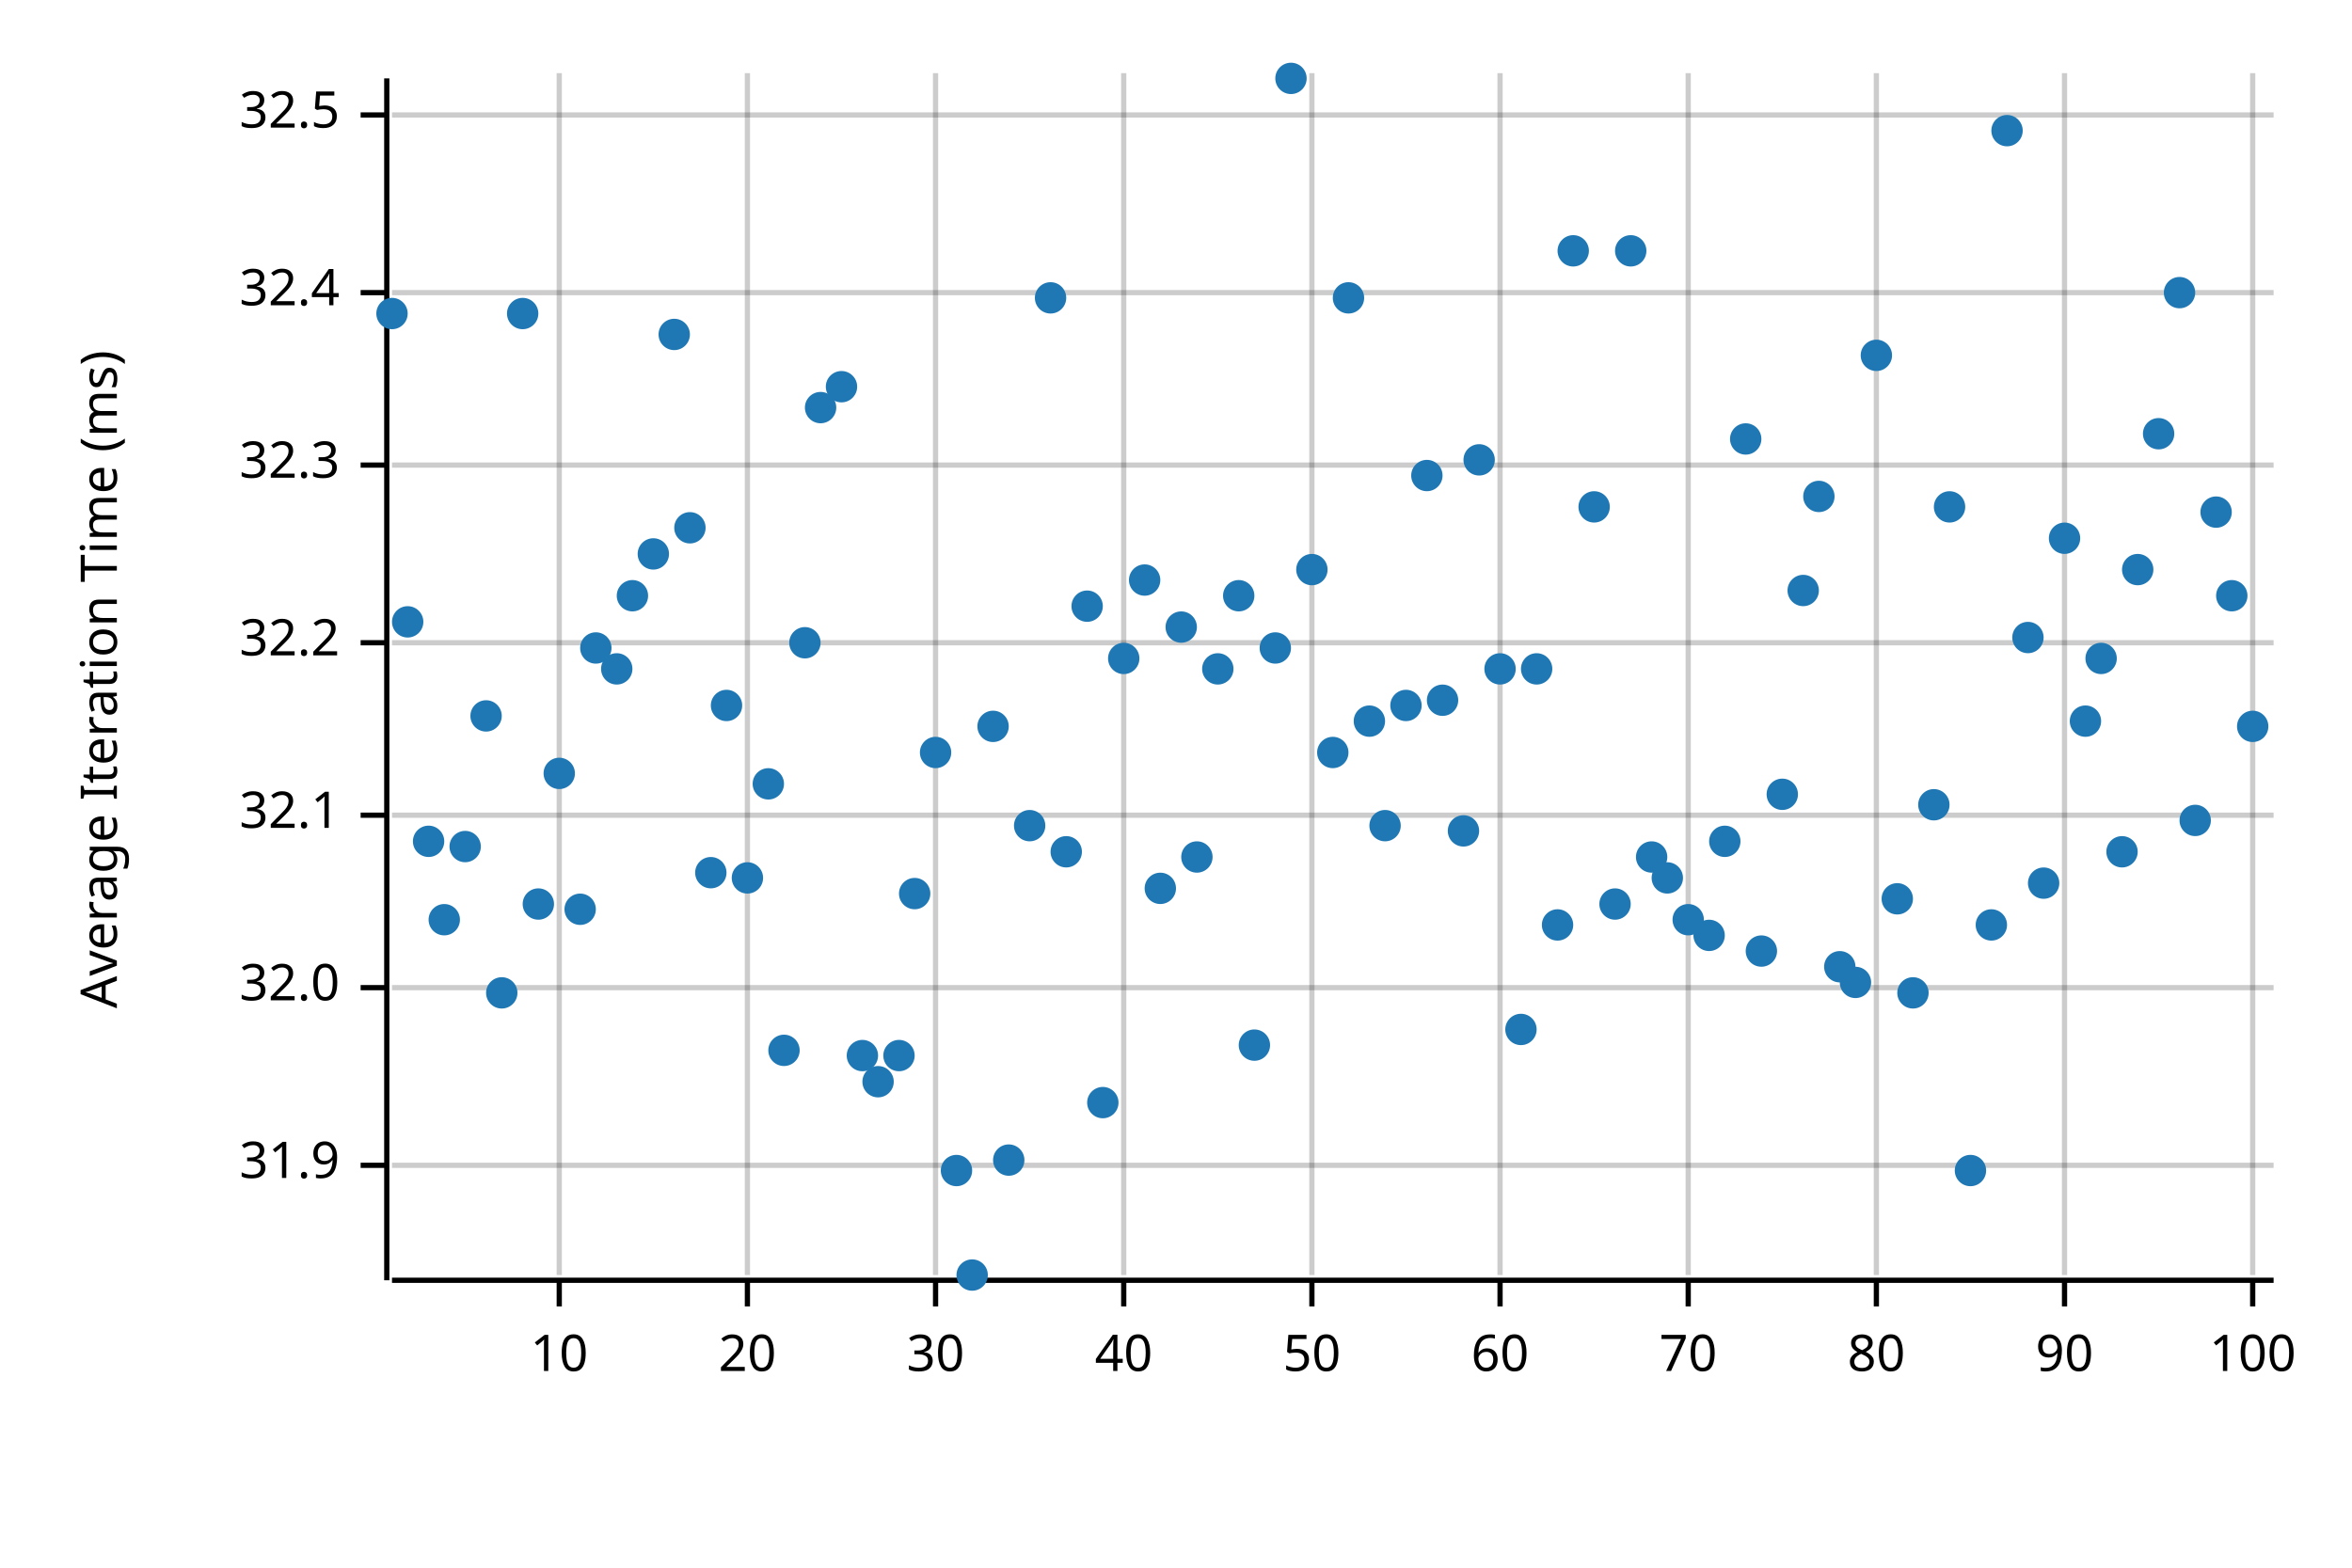
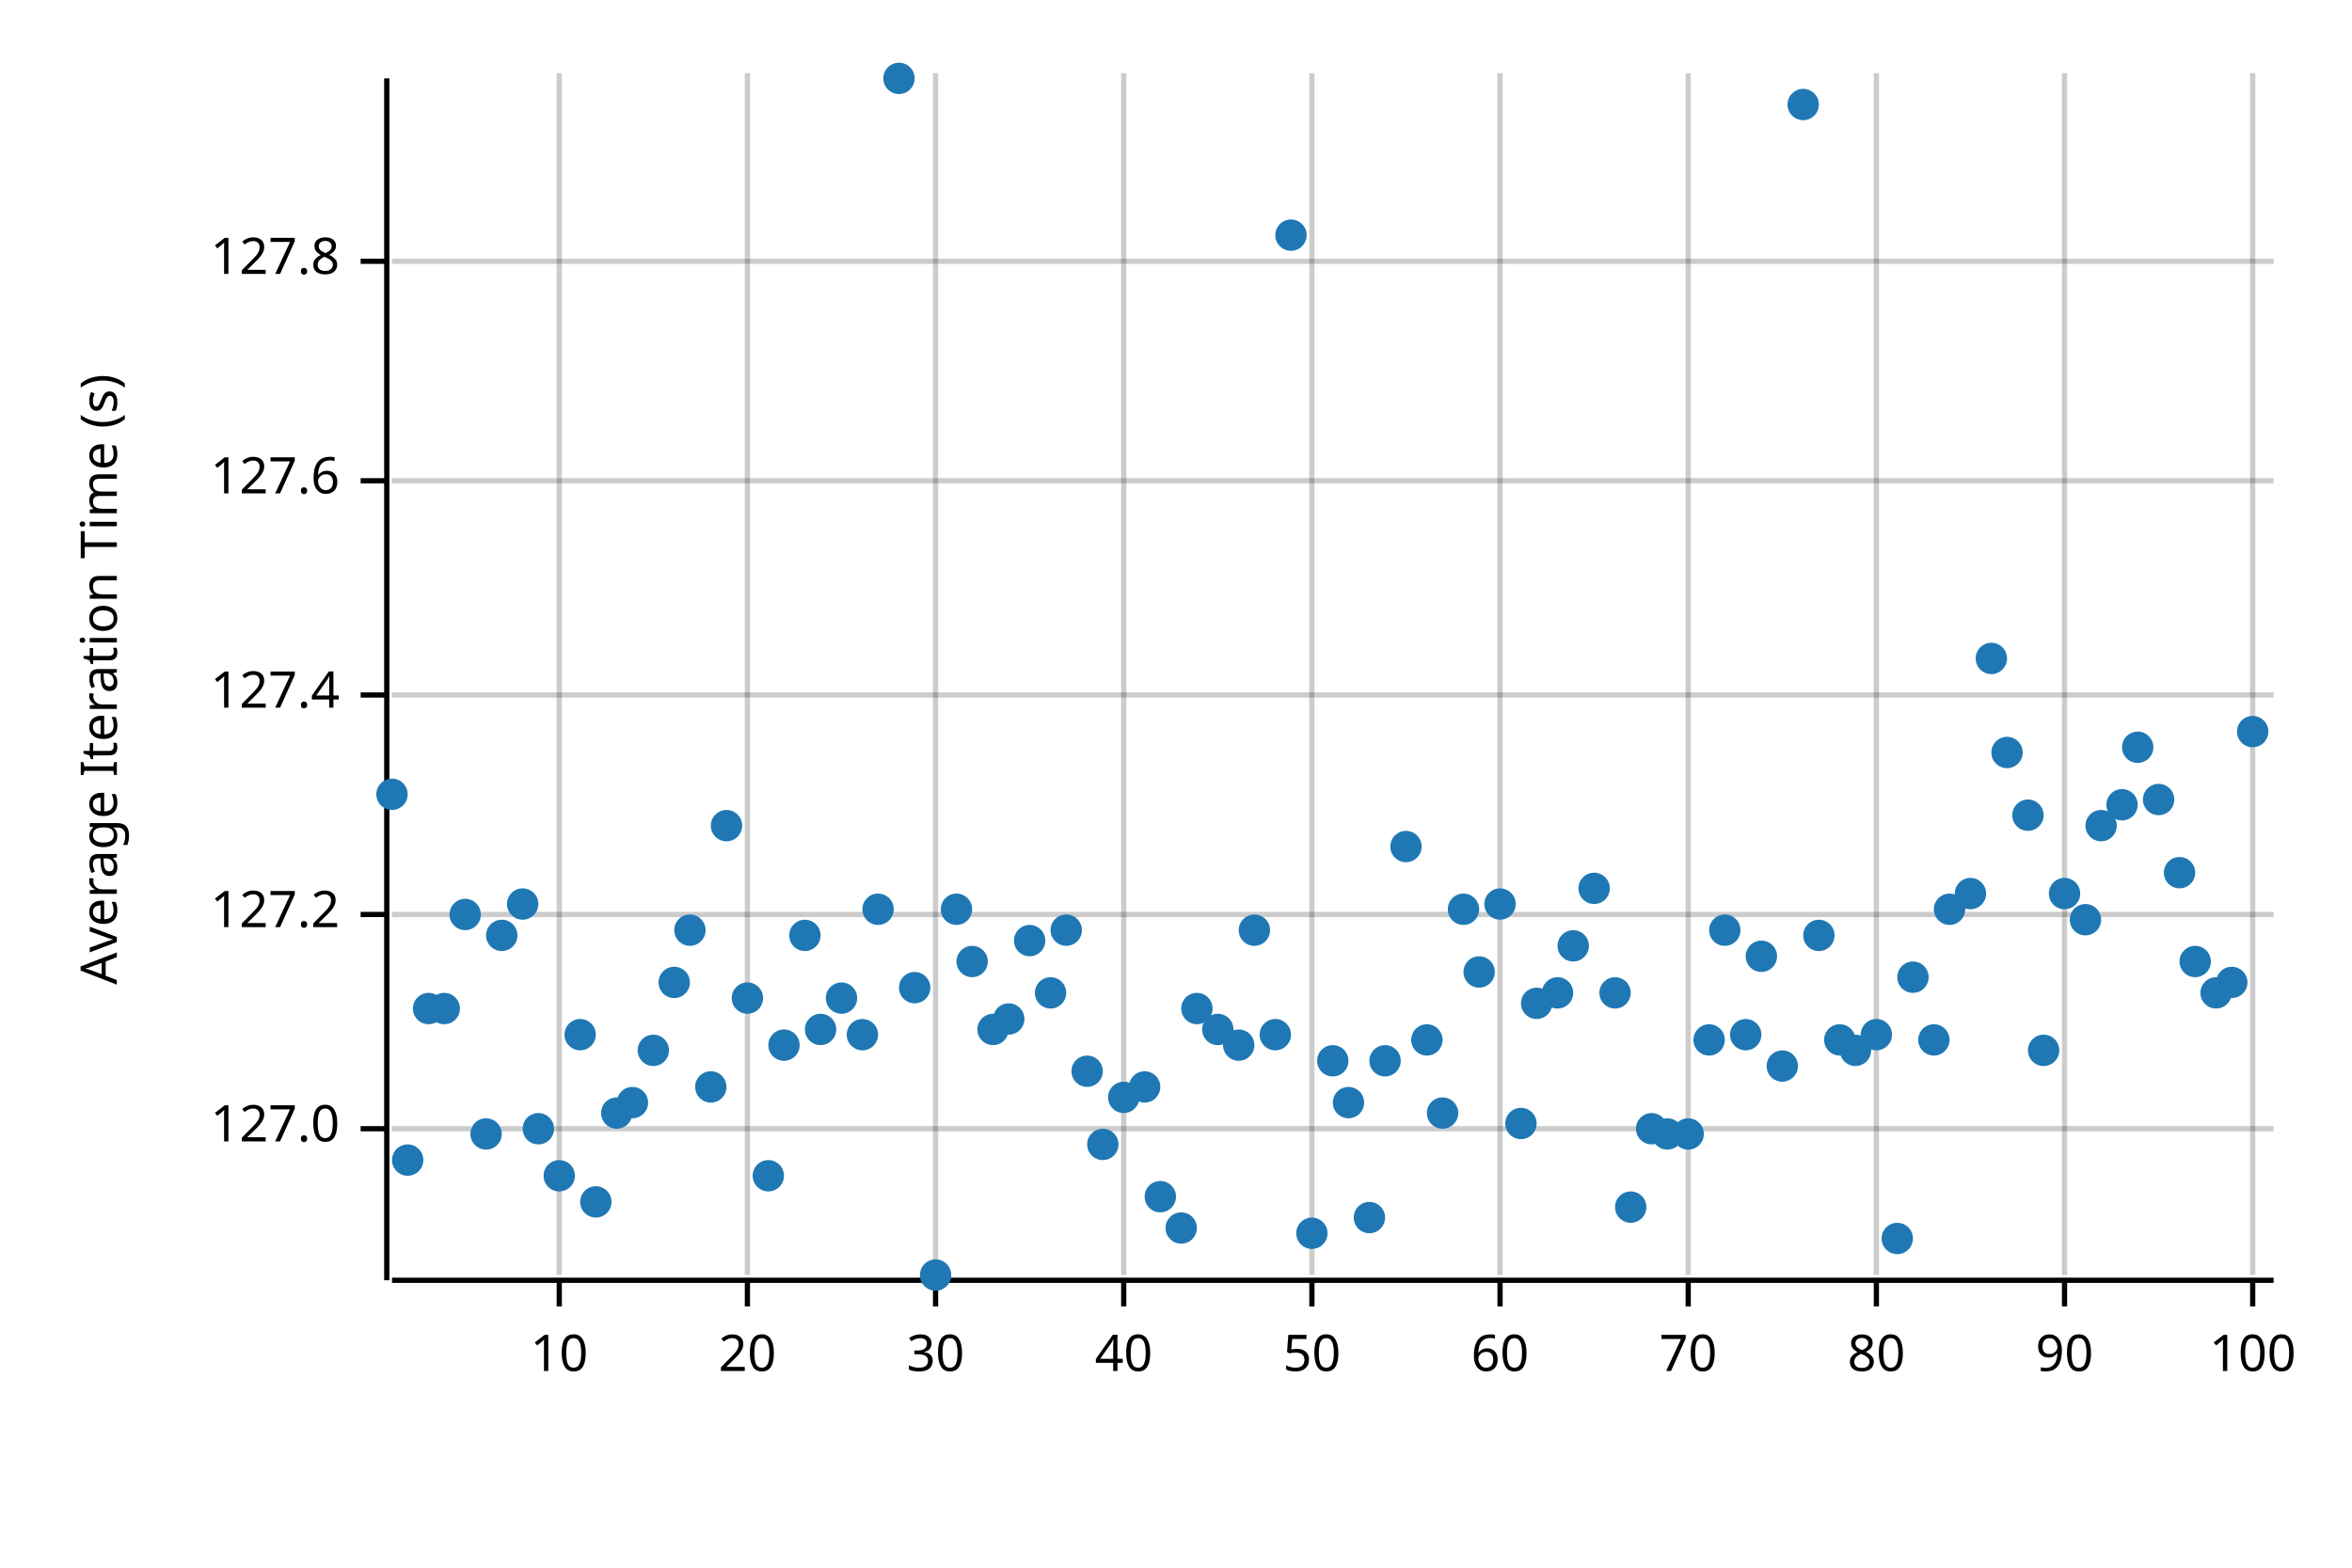
<svg xmlns="http://www.w3.org/2000/svg" width="450" height="300" viewBox="0 0 450 300">
  <text x="15" y="130" dy="0.76em" text-anchor="middle" font-family="sans-serif" font-size="9.677" opacity="1" fill="#000000" transform="rotate(270, 15, 130)">
- Average Iteration Time (ms)
+ Average Iteration Time (s)
</text>
  <line opacity="0.2" stroke="#000000" stroke-width="1" x1="107" y1="244" x2="107" y2="14" />
  <line opacity="0.2" stroke="#000000" stroke-width="1" x1="143" y1="244" x2="143" y2="14" />
  <line opacity="0.2" stroke="#000000" stroke-width="1" x1="179" y1="244" x2="179" y2="14" />
  <line opacity="0.2" stroke="#000000" stroke-width="1" x1="215" y1="244" x2="215" y2="14" />
  <line opacity="0.2" stroke="#000000" stroke-width="1" x1="251" y1="244" x2="251" y2="14" />
  <line opacity="0.2" stroke="#000000" stroke-width="1" x1="287" y1="244" x2="287" y2="14" />
  <line opacity="0.2" stroke="#000000" stroke-width="1" x1="323" y1="244" x2="323" y2="14" />
  <line opacity="0.2" stroke="#000000" stroke-width="1" x1="359" y1="244" x2="359" y2="14" />
  <line opacity="0.2" stroke="#000000" stroke-width="1" x1="395" y1="244" x2="395" y2="14" />
  <line opacity="0.2" stroke="#000000" stroke-width="1" x1="431" y1="244" x2="431" y2="14" />
-   <line opacity="0.2" stroke="#000000" stroke-width="1" x1="75" y1="223" x2="435" y2="223" />
-   <line opacity="0.2" stroke="#000000" stroke-width="1" x1="75" y1="189" x2="435" y2="189" />
-   <line opacity="0.2" stroke="#000000" stroke-width="1" x1="75" y1="156" x2="435" y2="156" />
-   <line opacity="0.2" stroke="#000000" stroke-width="1" x1="75" y1="123" x2="435" y2="123" />
-   <line opacity="0.2" stroke="#000000" stroke-width="1" x1="75" y1="89" x2="435" y2="89" />
-   <line opacity="0.2" stroke="#000000" stroke-width="1" x1="75" y1="56" x2="435" y2="56" />
-   <line opacity="0.2" stroke="#000000" stroke-width="1" x1="75" y1="22" x2="435" y2="22" />
+   <line opacity="0.2" stroke="#000000" stroke-width="1" x1="75" y1="216" x2="435" y2="216" />
+   <line opacity="0.2" stroke="#000000" stroke-width="1" x1="75" y1="175" x2="435" y2="175" />
+   <line opacity="0.2" stroke="#000000" stroke-width="1" x1="75" y1="133" x2="435" y2="133" />
+   <line opacity="0.2" stroke="#000000" stroke-width="1" x1="75" y1="92" x2="435" y2="92" />
+   <line opacity="0.2" stroke="#000000" stroke-width="1" x1="75" y1="50" x2="435" y2="50" />
  <polyline fill="none" opacity="1" stroke="#000000" stroke-width="1" points="74,15 74,245 " />
-   <text x="65" y="223" dy="0.5ex" text-anchor="end" font-family="sans-serif" font-size="9.677" opacity="1" fill="#000000">
- 31.9
+   <text x="65" y="216" dy="0.5ex" text-anchor="end" font-family="sans-serif" font-size="9.677" opacity="1" fill="#000000">
+ 127.0
</text>
-   <polyline fill="none" opacity="1" stroke="#000000" stroke-width="1" points="69,223 74,223 " />
-   <text x="65" y="189" dy="0.5ex" text-anchor="end" font-family="sans-serif" font-size="9.677" opacity="1" fill="#000000">
- 32.0
+   <polyline fill="none" opacity="1" stroke="#000000" stroke-width="1" points="69,216 74,216 " />
+   <text x="65" y="175" dy="0.5ex" text-anchor="end" font-family="sans-serif" font-size="9.677" opacity="1" fill="#000000">
+ 127.2
</text>
-   <polyline fill="none" opacity="1" stroke="#000000" stroke-width="1" points="69,189 74,189 " />
-   <text x="65" y="156" dy="0.5ex" text-anchor="end" font-family="sans-serif" font-size="9.677" opacity="1" fill="#000000">
- 32.1
+   <polyline fill="none" opacity="1" stroke="#000000" stroke-width="1" points="69,175 74,175 " />
+   <text x="65" y="133" dy="0.5ex" text-anchor="end" font-family="sans-serif" font-size="9.677" opacity="1" fill="#000000">
+ 127.4
</text>
-   <polyline fill="none" opacity="1" stroke="#000000" stroke-width="1" points="69,156 74,156 " />
-   <text x="65" y="123" dy="0.5ex" text-anchor="end" font-family="sans-serif" font-size="9.677" opacity="1" fill="#000000">
- 32.2
+   <polyline fill="none" opacity="1" stroke="#000000" stroke-width="1" points="69,133 74,133 " />
+   <text x="65" y="92" dy="0.5ex" text-anchor="end" font-family="sans-serif" font-size="9.677" opacity="1" fill="#000000">
+ 127.6
</text>
-   <polyline fill="none" opacity="1" stroke="#000000" stroke-width="1" points="69,123 74,123 " />
-   <text x="65" y="89" dy="0.5ex" text-anchor="end" font-family="sans-serif" font-size="9.677" opacity="1" fill="#000000">
- 32.3
+   <polyline fill="none" opacity="1" stroke="#000000" stroke-width="1" points="69,92 74,92 " />
+   <text x="65" y="50" dy="0.5ex" text-anchor="end" font-family="sans-serif" font-size="9.677" opacity="1" fill="#000000">
+ 127.8
</text>
-   <polyline fill="none" opacity="1" stroke="#000000" stroke-width="1" points="69,89 74,89 " />
-   <text x="65" y="56" dy="0.5ex" text-anchor="end" font-family="sans-serif" font-size="9.677" opacity="1" fill="#000000">
- 32.4
- </text>
-   <polyline fill="none" opacity="1" stroke="#000000" stroke-width="1" points="69,56 74,56 " />
-   <text x="65" y="22" dy="0.5ex" text-anchor="end" font-family="sans-serif" font-size="9.677" opacity="1" fill="#000000">
- 32.5
- </text>
-   <polyline fill="none" opacity="1" stroke="#000000" stroke-width="1" points="69,22 74,22 " />
+   <polyline fill="none" opacity="1" stroke="#000000" stroke-width="1" points="69,50 74,50 " />
  <polyline fill="none" opacity="1" stroke="#000000" stroke-width="1" points="75,245 435,245 " />
  <text x="107" y="255" dy="0.76em" text-anchor="middle" font-family="sans-serif" font-size="9.677" opacity="1" fill="#000000">
10
</text>
  <polyline fill="none" opacity="1" stroke="#000000" stroke-width="1" points="107,245 107,250 " />
  <text x="143" y="255" dy="0.76em" text-anchor="middle" font-family="sans-serif" font-size="9.677" opacity="1" fill="#000000">
20
</text>
  <polyline fill="none" opacity="1" stroke="#000000" stroke-width="1" points="143,245 143,250 " />
  <text x="179" y="255" dy="0.76em" text-anchor="middle" font-family="sans-serif" font-size="9.677" opacity="1" fill="#000000">
30
</text>
  <polyline fill="none" opacity="1" stroke="#000000" stroke-width="1" points="179,245 179,250 " />
  <text x="215" y="255" dy="0.76em" text-anchor="middle" font-family="sans-serif" font-size="9.677" opacity="1" fill="#000000">
40
</text>
  <polyline fill="none" opacity="1" stroke="#000000" stroke-width="1" points="215,245 215,250 " />
  <text x="251" y="255" dy="0.76em" text-anchor="middle" font-family="sans-serif" font-size="9.677" opacity="1" fill="#000000">
50
</text>
  <polyline fill="none" opacity="1" stroke="#000000" stroke-width="1" points="251,245 251,250 " />
  <text x="287" y="255" dy="0.76em" text-anchor="middle" font-family="sans-serif" font-size="9.677" opacity="1" fill="#000000">
60
</text>
  <polyline fill="none" opacity="1" stroke="#000000" stroke-width="1" points="287,245 287,250 " />
  <text x="323" y="255" dy="0.76em" text-anchor="middle" font-family="sans-serif" font-size="9.677" opacity="1" fill="#000000">
70
</text>
  <polyline fill="none" opacity="1" stroke="#000000" stroke-width="1" points="323,245 323,250 " />
  <text x="359" y="255" dy="0.76em" text-anchor="middle" font-family="sans-serif" font-size="9.677" opacity="1" fill="#000000">
80
</text>
  <polyline fill="none" opacity="1" stroke="#000000" stroke-width="1" points="359,245 359,250 " />
  <text x="395" y="255" dy="0.76em" text-anchor="middle" font-family="sans-serif" font-size="9.677" opacity="1" fill="#000000">
90
</text>
  <polyline fill="none" opacity="1" stroke="#000000" stroke-width="1" points="395,245 395,250 " />
  <text x="431" y="255" dy="0.76em" text-anchor="middle" font-family="sans-serif" font-size="9.677" opacity="1" fill="#000000">
100
</text>
  <polyline fill="none" opacity="1" stroke="#000000" stroke-width="1" points="431,245 431,250 " />
-   <circle cx="75" cy="60" r="3" opacity="1" fill="#1F78B4" stroke="none" stroke-width="1" />
-   <circle cx="78" cy="119" r="3" opacity="1" fill="#1F78B4" stroke="none" stroke-width="1" />
-   <circle cx="82" cy="161" r="3" opacity="1" fill="#1F78B4" stroke="none" stroke-width="1" />
-   <circle cx="85" cy="176" r="3" opacity="1" fill="#1F78B4" stroke="none" stroke-width="1" />
-   <circle cx="89" cy="162" r="3" opacity="1" fill="#1F78B4" stroke="none" stroke-width="1" />
-   <circle cx="93" cy="137" r="3" opacity="1" fill="#1F78B4" stroke="none" stroke-width="1" />
-   <circle cx="96" cy="190" r="3" opacity="1" fill="#1F78B4" stroke="none" stroke-width="1" />
-   <circle cx="100" cy="60" r="3" opacity="1" fill="#1F78B4" stroke="none" stroke-width="1" />
-   <circle cx="103" cy="173" r="3" opacity="1" fill="#1F78B4" stroke="none" stroke-width="1" />
-   <circle cx="107" cy="148" r="3" opacity="1" fill="#1F78B4" stroke="none" stroke-width="1" />
-   <circle cx="111" cy="174" r="3" opacity="1" fill="#1F78B4" stroke="none" stroke-width="1" />
-   <circle cx="114" cy="124" r="3" opacity="1" fill="#1F78B4" stroke="none" stroke-width="1" />
-   <circle cx="118" cy="128" r="3" opacity="1" fill="#1F78B4" stroke="none" stroke-width="1" />
-   <circle cx="121" cy="114" r="3" opacity="1" fill="#1F78B4" stroke="none" stroke-width="1" />
-   <circle cx="125" cy="106" r="3" opacity="1" fill="#1F78B4" stroke="none" stroke-width="1" />
-   <circle cx="129" cy="64" r="3" opacity="1" fill="#1F78B4" stroke="none" stroke-width="1" />
-   <circle cx="132" cy="101" r="3" opacity="1" fill="#1F78B4" stroke="none" stroke-width="1" />
-   <circle cx="136" cy="167" r="3" opacity="1" fill="#1F78B4" stroke="none" stroke-width="1" />
-   <circle cx="139" cy="135" r="3" opacity="1" fill="#1F78B4" stroke="none" stroke-width="1" />
-   <circle cx="143" cy="168" r="3" opacity="1" fill="#1F78B4" stroke="none" stroke-width="1" />
-   <circle cx="147" cy="150" r="3" opacity="1" fill="#1F78B4" stroke="none" stroke-width="1" />
-   <circle cx="150" cy="201" r="3" opacity="1" fill="#1F78B4" stroke="none" stroke-width="1" />
-   <circle cx="154" cy="123" r="3" opacity="1" fill="#1F78B4" stroke="none" stroke-width="1" />
-   <circle cx="157" cy="78" r="3" opacity="1" fill="#1F78B4" stroke="none" stroke-width="1" />
-   <circle cx="161" cy="74" r="3" opacity="1" fill="#1F78B4" stroke="none" stroke-width="1" />
-   <circle cx="165" cy="202" r="3" opacity="1" fill="#1F78B4" stroke="none" stroke-width="1" />
-   <circle cx="168" cy="207" r="3" opacity="1" fill="#1F78B4" stroke="none" stroke-width="1" />
-   <circle cx="172" cy="202" r="3" opacity="1" fill="#1F78B4" stroke="none" stroke-width="1" />
-   <circle cx="175" cy="171" r="3" opacity="1" fill="#1F78B4" stroke="none" stroke-width="1" />
-   <circle cx="179" cy="144" r="3" opacity="1" fill="#1F78B4" stroke="none" stroke-width="1" />
-   <circle cx="183" cy="224" r="3" opacity="1" fill="#1F78B4" stroke="none" stroke-width="1" />
-   <circle cx="186" cy="244" r="3" opacity="1" fill="#1F78B4" stroke="none" stroke-width="1" />
-   <circle cx="190" cy="139" r="3" opacity="1" fill="#1F78B4" stroke="none" stroke-width="1" />
-   <circle cx="193" cy="222" r="3" opacity="1" fill="#1F78B4" stroke="none" stroke-width="1" />
-   <circle cx="197" cy="158" r="3" opacity="1" fill="#1F78B4" stroke="none" stroke-width="1" />
-   <circle cx="201" cy="57" r="3" opacity="1" fill="#1F78B4" stroke="none" stroke-width="1" />
-   <circle cx="204" cy="163" r="3" opacity="1" fill="#1F78B4" stroke="none" stroke-width="1" />
-   <circle cx="208" cy="116" r="3" opacity="1" fill="#1F78B4" stroke="none" stroke-width="1" />
-   <circle cx="211" cy="211" r="3" opacity="1" fill="#1F78B4" stroke="none" stroke-width="1" />
-   <circle cx="215" cy="126" r="3" opacity="1" fill="#1F78B4" stroke="none" stroke-width="1" />
-   <circle cx="219" cy="111" r="3" opacity="1" fill="#1F78B4" stroke="none" stroke-width="1" />
-   <circle cx="222" cy="170" r="3" opacity="1" fill="#1F78B4" stroke="none" stroke-width="1" />
-   <circle cx="226" cy="120" r="3" opacity="1" fill="#1F78B4" stroke="none" stroke-width="1" />
-   <circle cx="229" cy="164" r="3" opacity="1" fill="#1F78B4" stroke="none" stroke-width="1" />
-   <circle cx="233" cy="128" r="3" opacity="1" fill="#1F78B4" stroke="none" stroke-width="1" />
-   <circle cx="237" cy="114" r="3" opacity="1" fill="#1F78B4" stroke="none" stroke-width="1" />
-   <circle cx="240" cy="200" r="3" opacity="1" fill="#1F78B4" stroke="none" stroke-width="1" />
-   <circle cx="244" cy="124" r="3" opacity="1" fill="#1F78B4" stroke="none" stroke-width="1" />
-   <circle cx="247" cy="15" r="3" opacity="1" fill="#1F78B4" stroke="none" stroke-width="1" />
-   <circle cx="251" cy="109" r="3" opacity="1" fill="#1F78B4" stroke="none" stroke-width="1" />
-   <circle cx="255" cy="144" r="3" opacity="1" fill="#1F78B4" stroke="none" stroke-width="1" />
-   <circle cx="258" cy="57" r="3" opacity="1" fill="#1F78B4" stroke="none" stroke-width="1" />
-   <circle cx="262" cy="138" r="3" opacity="1" fill="#1F78B4" stroke="none" stroke-width="1" />
-   <circle cx="265" cy="158" r="3" opacity="1" fill="#1F78B4" stroke="none" stroke-width="1" />
-   <circle cx="269" cy="135" r="3" opacity="1" fill="#1F78B4" stroke="none" stroke-width="1" />
-   <circle cx="273" cy="91" r="3" opacity="1" fill="#1F78B4" stroke="none" stroke-width="1" />
-   <circle cx="276" cy="134" r="3" opacity="1" fill="#1F78B4" stroke="none" stroke-width="1" />
-   <circle cx="280" cy="159" r="3" opacity="1" fill="#1F78B4" stroke="none" stroke-width="1" />
-   <circle cx="283" cy="88" r="3" opacity="1" fill="#1F78B4" stroke="none" stroke-width="1" />
-   <circle cx="287" cy="128" r="3" opacity="1" fill="#1F78B4" stroke="none" stroke-width="1" />
-   <circle cx="291" cy="197" r="3" opacity="1" fill="#1F78B4" stroke="none" stroke-width="1" />
-   <circle cx="294" cy="128" r="3" opacity="1" fill="#1F78B4" stroke="none" stroke-width="1" />
-   <circle cx="298" cy="177" r="3" opacity="1" fill="#1F78B4" stroke="none" stroke-width="1" />
-   <circle cx="301" cy="48" r="3" opacity="1" fill="#1F78B4" stroke="none" stroke-width="1" />
-   <circle cx="305" cy="97" r="3" opacity="1" fill="#1F78B4" stroke="none" stroke-width="1" />
-   <circle cx="309" cy="173" r="3" opacity="1" fill="#1F78B4" stroke="none" stroke-width="1" />
-   <circle cx="312" cy="48" r="3" opacity="1" fill="#1F78B4" stroke="none" stroke-width="1" />
-   <circle cx="316" cy="164" r="3" opacity="1" fill="#1F78B4" stroke="none" stroke-width="1" />
-   <circle cx="319" cy="168" r="3" opacity="1" fill="#1F78B4" stroke="none" stroke-width="1" />
-   <circle cx="323" cy="176" r="3" opacity="1" fill="#1F78B4" stroke="none" stroke-width="1" />
-   <circle cx="327" cy="179" r="3" opacity="1" fill="#1F78B4" stroke="none" stroke-width="1" />
-   <circle cx="330" cy="161" r="3" opacity="1" fill="#1F78B4" stroke="none" stroke-width="1" />
-   <circle cx="334" cy="84" r="3" opacity="1" fill="#1F78B4" stroke="none" stroke-width="1" />
-   <circle cx="337" cy="182" r="3" opacity="1" fill="#1F78B4" stroke="none" stroke-width="1" />
-   <circle cx="341" cy="152" r="3" opacity="1" fill="#1F78B4" stroke="none" stroke-width="1" />
-   <circle cx="345" cy="113" r="3" opacity="1" fill="#1F78B4" stroke="none" stroke-width="1" />
-   <circle cx="348" cy="95" r="3" opacity="1" fill="#1F78B4" stroke="none" stroke-width="1" />
-   <circle cx="352" cy="185" r="3" opacity="1" fill="#1F78B4" stroke="none" stroke-width="1" />
-   <circle cx="355" cy="188" r="3" opacity="1" fill="#1F78B4" stroke="none" stroke-width="1" />
-   <circle cx="359" cy="68" r="3" opacity="1" fill="#1F78B4" stroke="none" stroke-width="1" />
-   <circle cx="363" cy="172" r="3" opacity="1" fill="#1F78B4" stroke="none" stroke-width="1" />
-   <circle cx="366" cy="190" r="3" opacity="1" fill="#1F78B4" stroke="none" stroke-width="1" />
-   <circle cx="370" cy="154" r="3" opacity="1" fill="#1F78B4" stroke="none" stroke-width="1" />
-   <circle cx="373" cy="97" r="3" opacity="1" fill="#1F78B4" stroke="none" stroke-width="1" />
-   <circle cx="377" cy="224" r="3" opacity="1" fill="#1F78B4" stroke="none" stroke-width="1" />
-   <circle cx="381" cy="177" r="3" opacity="1" fill="#1F78B4" stroke="none" stroke-width="1" />
-   <circle cx="384" cy="25" r="3" opacity="1" fill="#1F78B4" stroke="none" stroke-width="1" />
-   <circle cx="388" cy="122" r="3" opacity="1" fill="#1F78B4" stroke="none" stroke-width="1" />
-   <circle cx="391" cy="169" r="3" opacity="1" fill="#1F78B4" stroke="none" stroke-width="1" />
-   <circle cx="395" cy="103" r="3" opacity="1" fill="#1F78B4" stroke="none" stroke-width="1" />
-   <circle cx="399" cy="138" r="3" opacity="1" fill="#1F78B4" stroke="none" stroke-width="1" />
-   <circle cx="402" cy="126" r="3" opacity="1" fill="#1F78B4" stroke="none" stroke-width="1" />
-   <circle cx="406" cy="163" r="3" opacity="1" fill="#1F78B4" stroke="none" stroke-width="1" />
-   <circle cx="409" cy="109" r="3" opacity="1" fill="#1F78B4" stroke="none" stroke-width="1" />
-   <circle cx="413" cy="83" r="3" opacity="1" fill="#1F78B4" stroke="none" stroke-width="1" />
-   <circle cx="417" cy="56" r="3" opacity="1" fill="#1F78B4" stroke="none" stroke-width="1" />
-   <circle cx="420" cy="157" r="3" opacity="1" fill="#1F78B4" stroke="none" stroke-width="1" />
-   <circle cx="424" cy="98" r="3" opacity="1" fill="#1F78B4" stroke="none" stroke-width="1" />
-   <circle cx="427" cy="114" r="3" opacity="1" fill="#1F78B4" stroke="none" stroke-width="1" />
-   <circle cx="431" cy="139" r="3" opacity="1" fill="#1F78B4" stroke="none" stroke-width="1" />
+   <circle cx="75" cy="152" r="3" opacity="1" fill="#1F78B4" stroke="none" stroke-width="1" />
+   <circle cx="78" cy="222" r="3" opacity="1" fill="#1F78B4" stroke="none" stroke-width="1" />
+   <circle cx="82" cy="193" r="3" opacity="1" fill="#1F78B4" stroke="none" stroke-width="1" />
+   <circle cx="85" cy="193" r="3" opacity="1" fill="#1F78B4" stroke="none" stroke-width="1" />
+   <circle cx="89" cy="175" r="3" opacity="1" fill="#1F78B4" stroke="none" stroke-width="1" />
+   <circle cx="93" cy="217" r="3" opacity="1" fill="#1F78B4" stroke="none" stroke-width="1" />
+   <circle cx="96" cy="179" r="3" opacity="1" fill="#1F78B4" stroke="none" stroke-width="1" />
+   <circle cx="100" cy="173" r="3" opacity="1" fill="#1F78B4" stroke="none" stroke-width="1" />
+   <circle cx="103" cy="216" r="3" opacity="1" fill="#1F78B4" stroke="none" stroke-width="1" />
+   <circle cx="107" cy="225" r="3" opacity="1" fill="#1F78B4" stroke="none" stroke-width="1" />
+   <circle cx="111" cy="198" r="3" opacity="1" fill="#1F78B4" stroke="none" stroke-width="1" />
+   <circle cx="114" cy="230" r="3" opacity="1" fill="#1F78B4" stroke="none" stroke-width="1" />
+   <circle cx="118" cy="213" r="3" opacity="1" fill="#1F78B4" stroke="none" stroke-width="1" />
+   <circle cx="121" cy="211" r="3" opacity="1" fill="#1F78B4" stroke="none" stroke-width="1" />
+   <circle cx="125" cy="201" r="3" opacity="1" fill="#1F78B4" stroke="none" stroke-width="1" />
+   <circle cx="129" cy="188" r="3" opacity="1" fill="#1F78B4" stroke="none" stroke-width="1" />
+   <circle cx="132" cy="178" r="3" opacity="1" fill="#1F78B4" stroke="none" stroke-width="1" />
+   <circle cx="136" cy="208" r="3" opacity="1" fill="#1F78B4" stroke="none" stroke-width="1" />
+   <circle cx="139" cy="158" r="3" opacity="1" fill="#1F78B4" stroke="none" stroke-width="1" />
+   <circle cx="143" cy="191" r="3" opacity="1" fill="#1F78B4" stroke="none" stroke-width="1" />
+   <circle cx="147" cy="225" r="3" opacity="1" fill="#1F78B4" stroke="none" stroke-width="1" />
+   <circle cx="150" cy="200" r="3" opacity="1" fill="#1F78B4" stroke="none" stroke-width="1" />
+   <circle cx="154" cy="179" r="3" opacity="1" fill="#1F78B4" stroke="none" stroke-width="1" />
+   <circle cx="157" cy="197" r="3" opacity="1" fill="#1F78B4" stroke="none" stroke-width="1" />
+   <circle cx="161" cy="191" r="3" opacity="1" fill="#1F78B4" stroke="none" stroke-width="1" />
+   <circle cx="165" cy="198" r="3" opacity="1" fill="#1F78B4" stroke="none" stroke-width="1" />
+   <circle cx="168" cy="174" r="3" opacity="1" fill="#1F78B4" stroke="none" stroke-width="1" />
+   <circle cx="172" cy="15" r="3" opacity="1" fill="#1F78B4" stroke="none" stroke-width="1" />
+   <circle cx="175" cy="189" r="3" opacity="1" fill="#1F78B4" stroke="none" stroke-width="1" />
+   <circle cx="179" cy="244" r="3" opacity="1" fill="#1F78B4" stroke="none" stroke-width="1" />
+   <circle cx="183" cy="174" r="3" opacity="1" fill="#1F78B4" stroke="none" stroke-width="1" />
+   <circle cx="186" cy="184" r="3" opacity="1" fill="#1F78B4" stroke="none" stroke-width="1" />
+   <circle cx="190" cy="197" r="3" opacity="1" fill="#1F78B4" stroke="none" stroke-width="1" />
+   <circle cx="193" cy="195" r="3" opacity="1" fill="#1F78B4" stroke="none" stroke-width="1" />
+   <circle cx="197" cy="180" r="3" opacity="1" fill="#1F78B4" stroke="none" stroke-width="1" />
+   <circle cx="201" cy="190" r="3" opacity="1" fill="#1F78B4" stroke="none" stroke-width="1" />
+   <circle cx="204" cy="178" r="3" opacity="1" fill="#1F78B4" stroke="none" stroke-width="1" />
+   <circle cx="208" cy="205" r="3" opacity="1" fill="#1F78B4" stroke="none" stroke-width="1" />
+   <circle cx="211" cy="219" r="3" opacity="1" fill="#1F78B4" stroke="none" stroke-width="1" />
+   <circle cx="215" cy="210" r="3" opacity="1" fill="#1F78B4" stroke="none" stroke-width="1" />
+   <circle cx="219" cy="208" r="3" opacity="1" fill="#1F78B4" stroke="none" stroke-width="1" />
+   <circle cx="222" cy="229" r="3" opacity="1" fill="#1F78B4" stroke="none" stroke-width="1" />
+   <circle cx="226" cy="235" r="3" opacity="1" fill="#1F78B4" stroke="none" stroke-width="1" />
+   <circle cx="229" cy="193" r="3" opacity="1" fill="#1F78B4" stroke="none" stroke-width="1" />
+   <circle cx="233" cy="197" r="3" opacity="1" fill="#1F78B4" stroke="none" stroke-width="1" />
+   <circle cx="237" cy="200" r="3" opacity="1" fill="#1F78B4" stroke="none" stroke-width="1" />
+   <circle cx="240" cy="178" r="3" opacity="1" fill="#1F78B4" stroke="none" stroke-width="1" />
+   <circle cx="244" cy="198" r="3" opacity="1" fill="#1F78B4" stroke="none" stroke-width="1" />
+   <circle cx="247" cy="45" r="3" opacity="1" fill="#1F78B4" stroke="none" stroke-width="1" />
+   <circle cx="251" cy="236" r="3" opacity="1" fill="#1F78B4" stroke="none" stroke-width="1" />
+   <circle cx="255" cy="203" r="3" opacity="1" fill="#1F78B4" stroke="none" stroke-width="1" />
+   <circle cx="258" cy="211" r="3" opacity="1" fill="#1F78B4" stroke="none" stroke-width="1" />
+   <circle cx="262" cy="233" r="3" opacity="1" fill="#1F78B4" stroke="none" stroke-width="1" />
+   <circle cx="265" cy="203" r="3" opacity="1" fill="#1F78B4" stroke="none" stroke-width="1" />
+   <circle cx="269" cy="162" r="3" opacity="1" fill="#1F78B4" stroke="none" stroke-width="1" />
+   <circle cx="273" cy="199" r="3" opacity="1" fill="#1F78B4" stroke="none" stroke-width="1" />
+   <circle cx="276" cy="213" r="3" opacity="1" fill="#1F78B4" stroke="none" stroke-width="1" />
+   <circle cx="280" cy="174" r="3" opacity="1" fill="#1F78B4" stroke="none" stroke-width="1" />
+   <circle cx="283" cy="186" r="3" opacity="1" fill="#1F78B4" stroke="none" stroke-width="1" />
+   <circle cx="287" cy="173" r="3" opacity="1" fill="#1F78B4" stroke="none" stroke-width="1" />
+   <circle cx="291" cy="215" r="3" opacity="1" fill="#1F78B4" stroke="none" stroke-width="1" />
+   <circle cx="294" cy="192" r="3" opacity="1" fill="#1F78B4" stroke="none" stroke-width="1" />
+   <circle cx="298" cy="190" r="3" opacity="1" fill="#1F78B4" stroke="none" stroke-width="1" />
+   <circle cx="301" cy="181" r="3" opacity="1" fill="#1F78B4" stroke="none" stroke-width="1" />
+   <circle cx="305" cy="170" r="3" opacity="1" fill="#1F78B4" stroke="none" stroke-width="1" />
+   <circle cx="309" cy="190" r="3" opacity="1" fill="#1F78B4" stroke="none" stroke-width="1" />
+   <circle cx="312" cy="231" r="3" opacity="1" fill="#1F78B4" stroke="none" stroke-width="1" />
+   <circle cx="316" cy="216" r="3" opacity="1" fill="#1F78B4" stroke="none" stroke-width="1" />
+   <circle cx="319" cy="217" r="3" opacity="1" fill="#1F78B4" stroke="none" stroke-width="1" />
+   <circle cx="323" cy="217" r="3" opacity="1" fill="#1F78B4" stroke="none" stroke-width="1" />
+   <circle cx="327" cy="199" r="3" opacity="1" fill="#1F78B4" stroke="none" stroke-width="1" />
+   <circle cx="330" cy="178" r="3" opacity="1" fill="#1F78B4" stroke="none" stroke-width="1" />
+   <circle cx="334" cy="198" r="3" opacity="1" fill="#1F78B4" stroke="none" stroke-width="1" />
+   <circle cx="337" cy="183" r="3" opacity="1" fill="#1F78B4" stroke="none" stroke-width="1" />
+   <circle cx="341" cy="204" r="3" opacity="1" fill="#1F78B4" stroke="none" stroke-width="1" />
+   <circle cx="345" cy="20" r="3" opacity="1" fill="#1F78B4" stroke="none" stroke-width="1" />
+   <circle cx="348" cy="179" r="3" opacity="1" fill="#1F78B4" stroke="none" stroke-width="1" />
+   <circle cx="352" cy="199" r="3" opacity="1" fill="#1F78B4" stroke="none" stroke-width="1" />
+   <circle cx="355" cy="201" r="3" opacity="1" fill="#1F78B4" stroke="none" stroke-width="1" />
+   <circle cx="359" cy="198" r="3" opacity="1" fill="#1F78B4" stroke="none" stroke-width="1" />
+   <circle cx="363" cy="237" r="3" opacity="1" fill="#1F78B4" stroke="none" stroke-width="1" />
+   <circle cx="366" cy="187" r="3" opacity="1" fill="#1F78B4" stroke="none" stroke-width="1" />
+   <circle cx="370" cy="199" r="3" opacity="1" fill="#1F78B4" stroke="none" stroke-width="1" />
+   <circle cx="373" cy="174" r="3" opacity="1" fill="#1F78B4" stroke="none" stroke-width="1" />
+   <circle cx="377" cy="171" r="3" opacity="1" fill="#1F78B4" stroke="none" stroke-width="1" />
+   <circle cx="381" cy="126" r="3" opacity="1" fill="#1F78B4" stroke="none" stroke-width="1" />
+   <circle cx="384" cy="144" r="3" opacity="1" fill="#1F78B4" stroke="none" stroke-width="1" />
+   <circle cx="388" cy="156" r="3" opacity="1" fill="#1F78B4" stroke="none" stroke-width="1" />
+   <circle cx="391" cy="201" r="3" opacity="1" fill="#1F78B4" stroke="none" stroke-width="1" />
+   <circle cx="395" cy="171" r="3" opacity="1" fill="#1F78B4" stroke="none" stroke-width="1" />
+   <circle cx="399" cy="176" r="3" opacity="1" fill="#1F78B4" stroke="none" stroke-width="1" />
+   <circle cx="402" cy="158" r="3" opacity="1" fill="#1F78B4" stroke="none" stroke-width="1" />
+   <circle cx="406" cy="154" r="3" opacity="1" fill="#1F78B4" stroke="none" stroke-width="1" />
+   <circle cx="409" cy="143" r="3" opacity="1" fill="#1F78B4" stroke="none" stroke-width="1" />
+   <circle cx="413" cy="153" r="3" opacity="1" fill="#1F78B4" stroke="none" stroke-width="1" />
+   <circle cx="417" cy="167" r="3" opacity="1" fill="#1F78B4" stroke="none" stroke-width="1" />
+   <circle cx="420" cy="184" r="3" opacity="1" fill="#1F78B4" stroke="none" stroke-width="1" />
+   <circle cx="424" cy="190" r="3" opacity="1" fill="#1F78B4" stroke="none" stroke-width="1" />
+   <circle cx="427" cy="188" r="3" opacity="1" fill="#1F78B4" stroke="none" stroke-width="1" />
+   <circle cx="431" cy="140" r="3" opacity="1" fill="#1F78B4" stroke="none" stroke-width="1" />
</svg>
